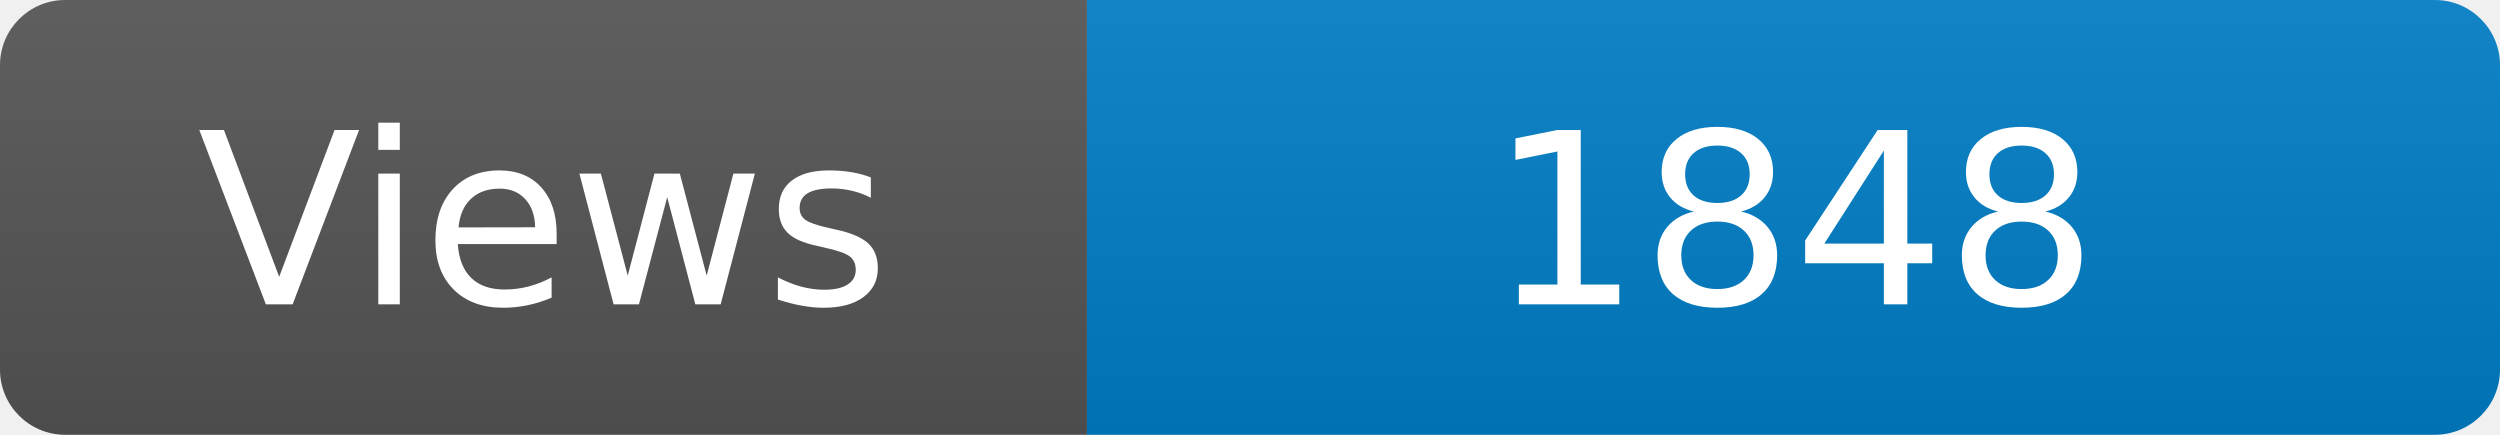
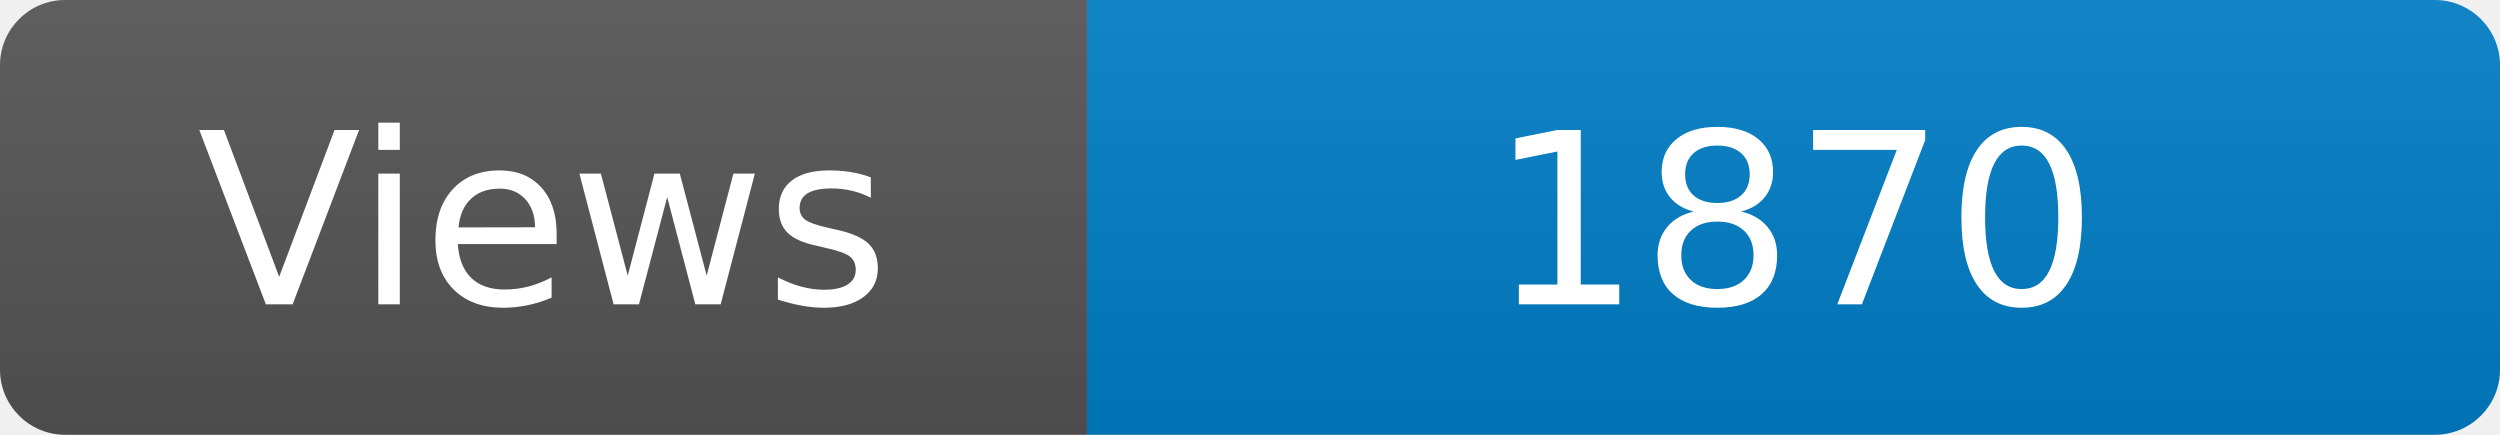
<svg xmlns="http://www.w3.org/2000/svg" width="115" height="20" role="img" aria-label="Maintained?: yes">
  <linearGradient id="s" x2="0" y2="100%">
    <stop offset="0" stop-color="#bbb" stop-opacity=".1" />
    <stop offset="1" stop-opacity=".1" />
  </linearGradient>
  <clipPath id="r">
    <rect width="115" height="20" rx="3" fill="#fff" />
  </clipPath>
  <g clip-path="url(#r)">
    <rect width="50" height="20" fill="#555" />
    <rect x="50" width="160" height="20" fill="#007ec6" />
    <rect width="115" height="20" fill="url(#s)" />
  </g>
  <g fill="#fff" text-anchor="middle" font-family="Verdana,Geneva,DejaVu Sans,sans-serif" font-size="110">
    <text x="250" y="140" transform="scale(.1)" fill="#fff">Views</text>
-     <text x="825" y="140" transform="scale(.1)" fill="#fff">1848</text>
+     <text x="825" y="140" transform="scale(.1)" fill="#fff">1870</text>
  </g>
</svg>
